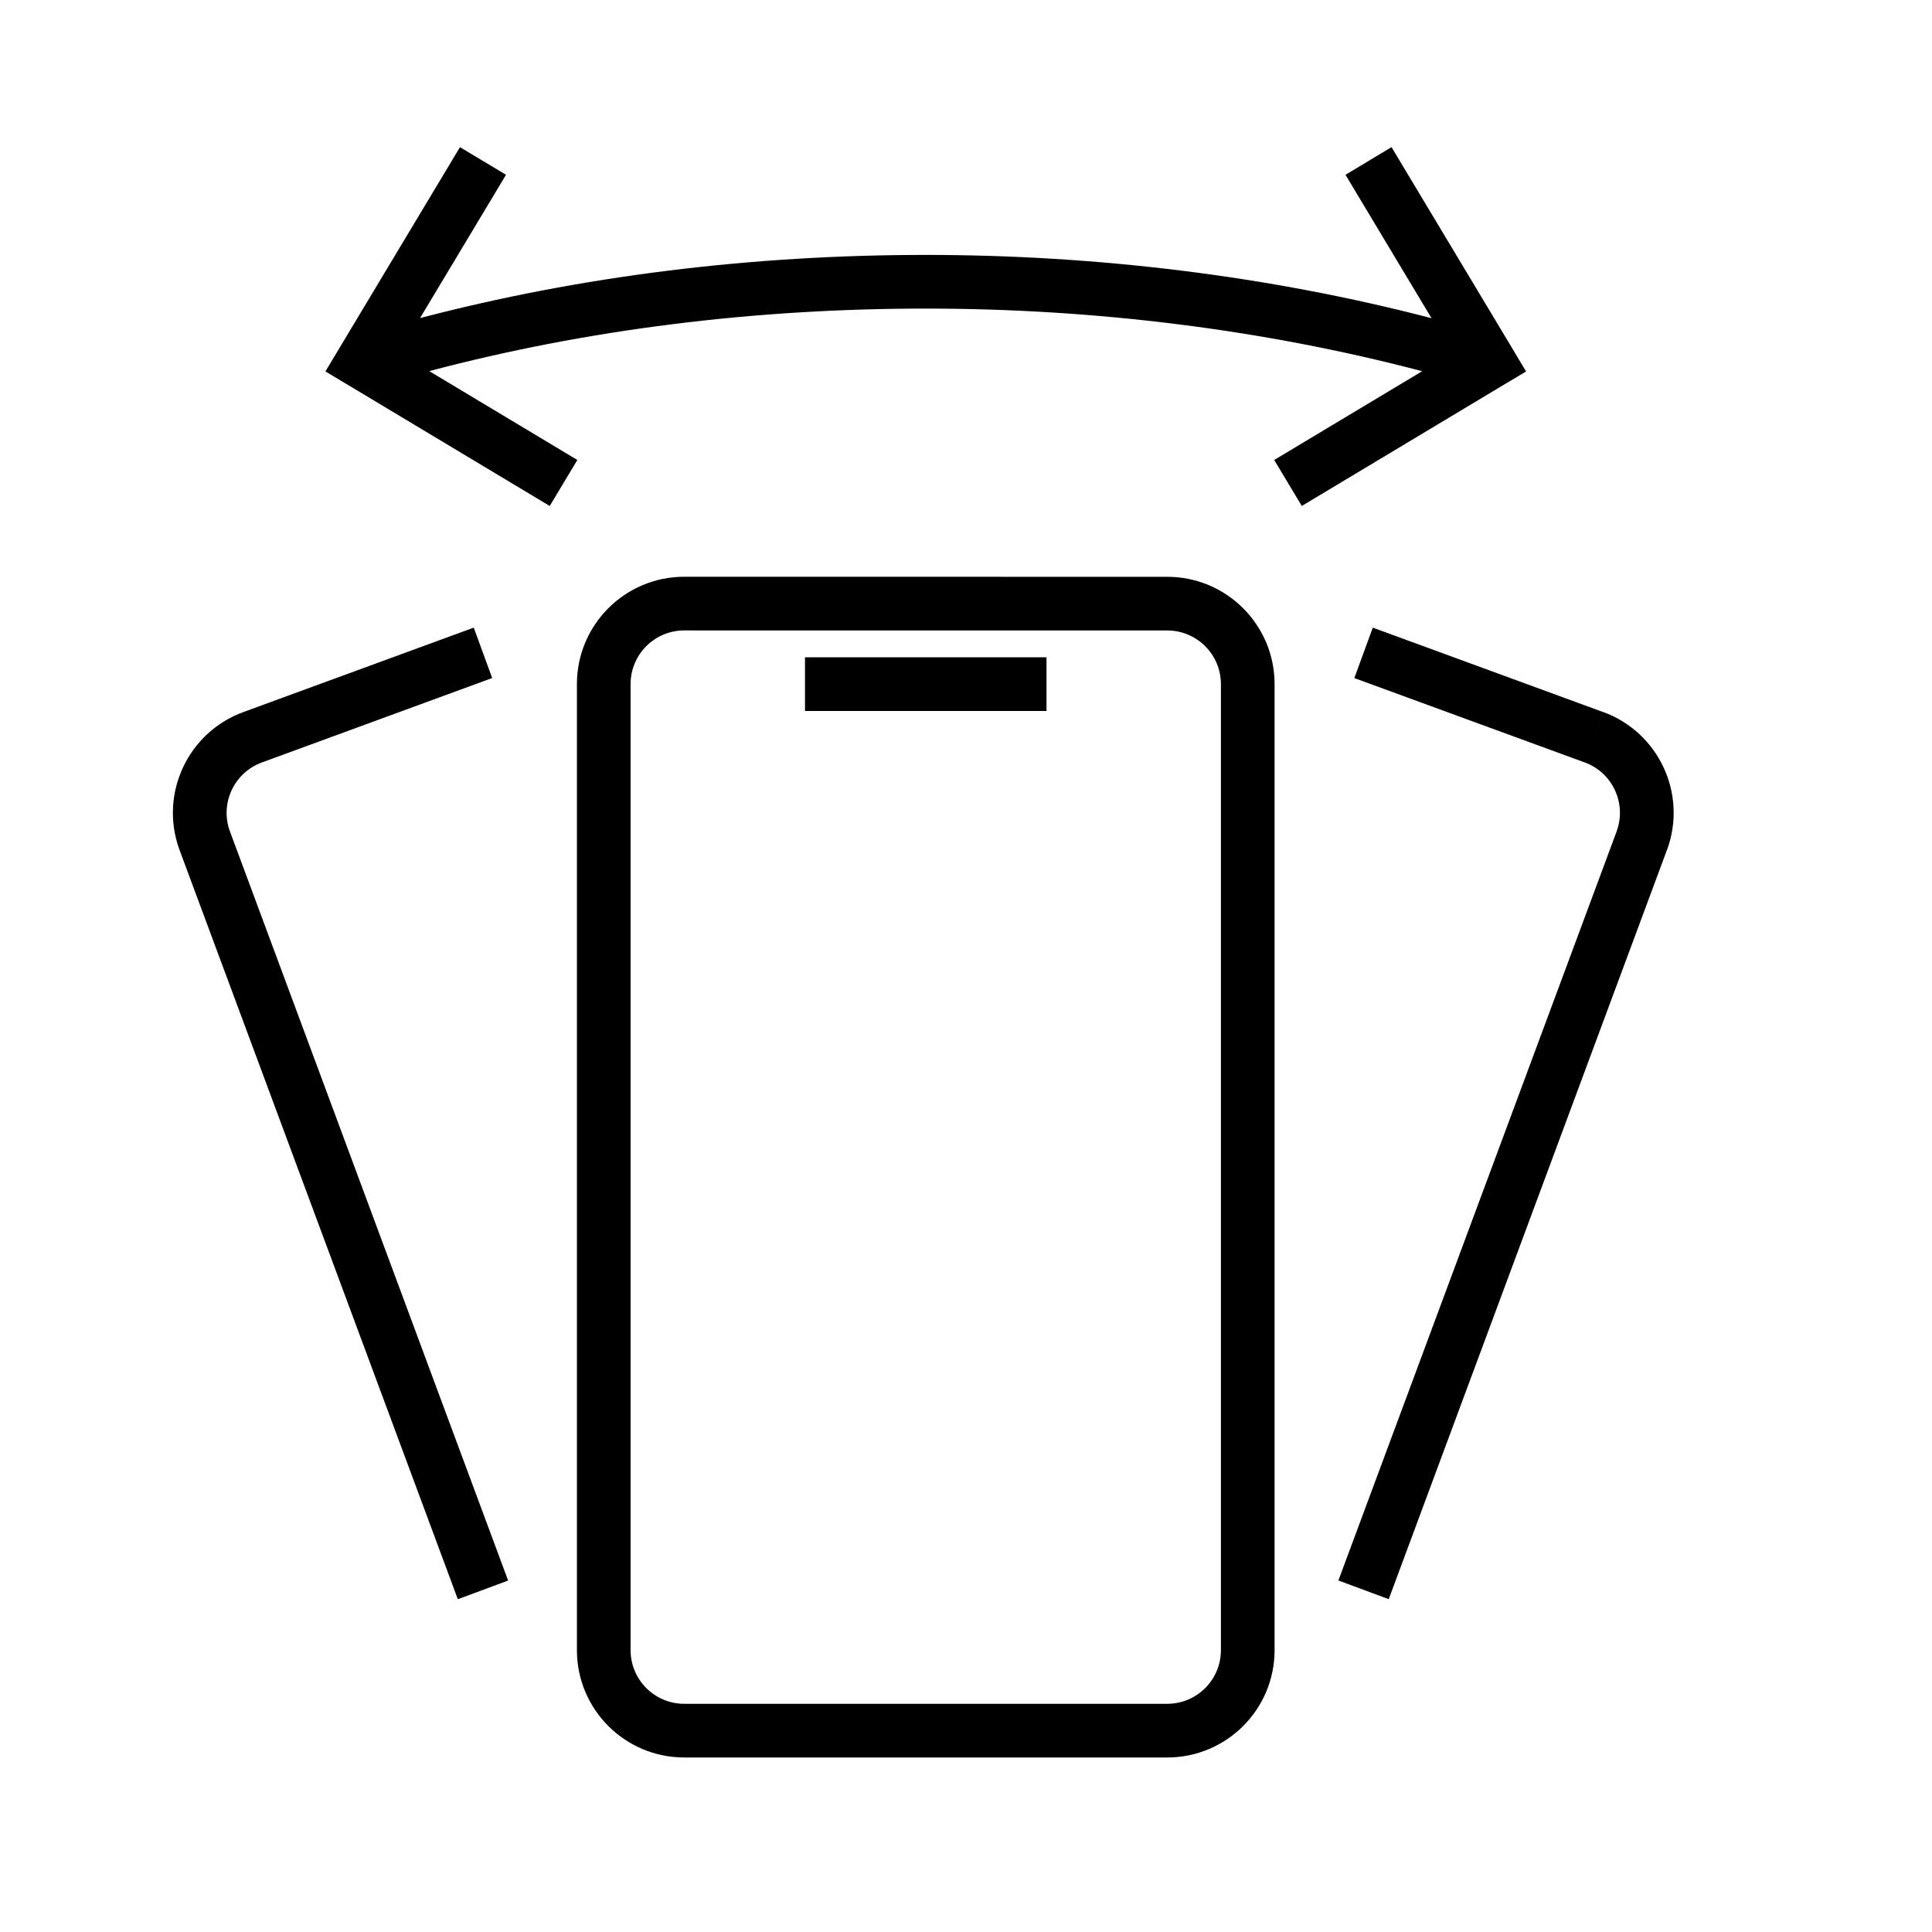
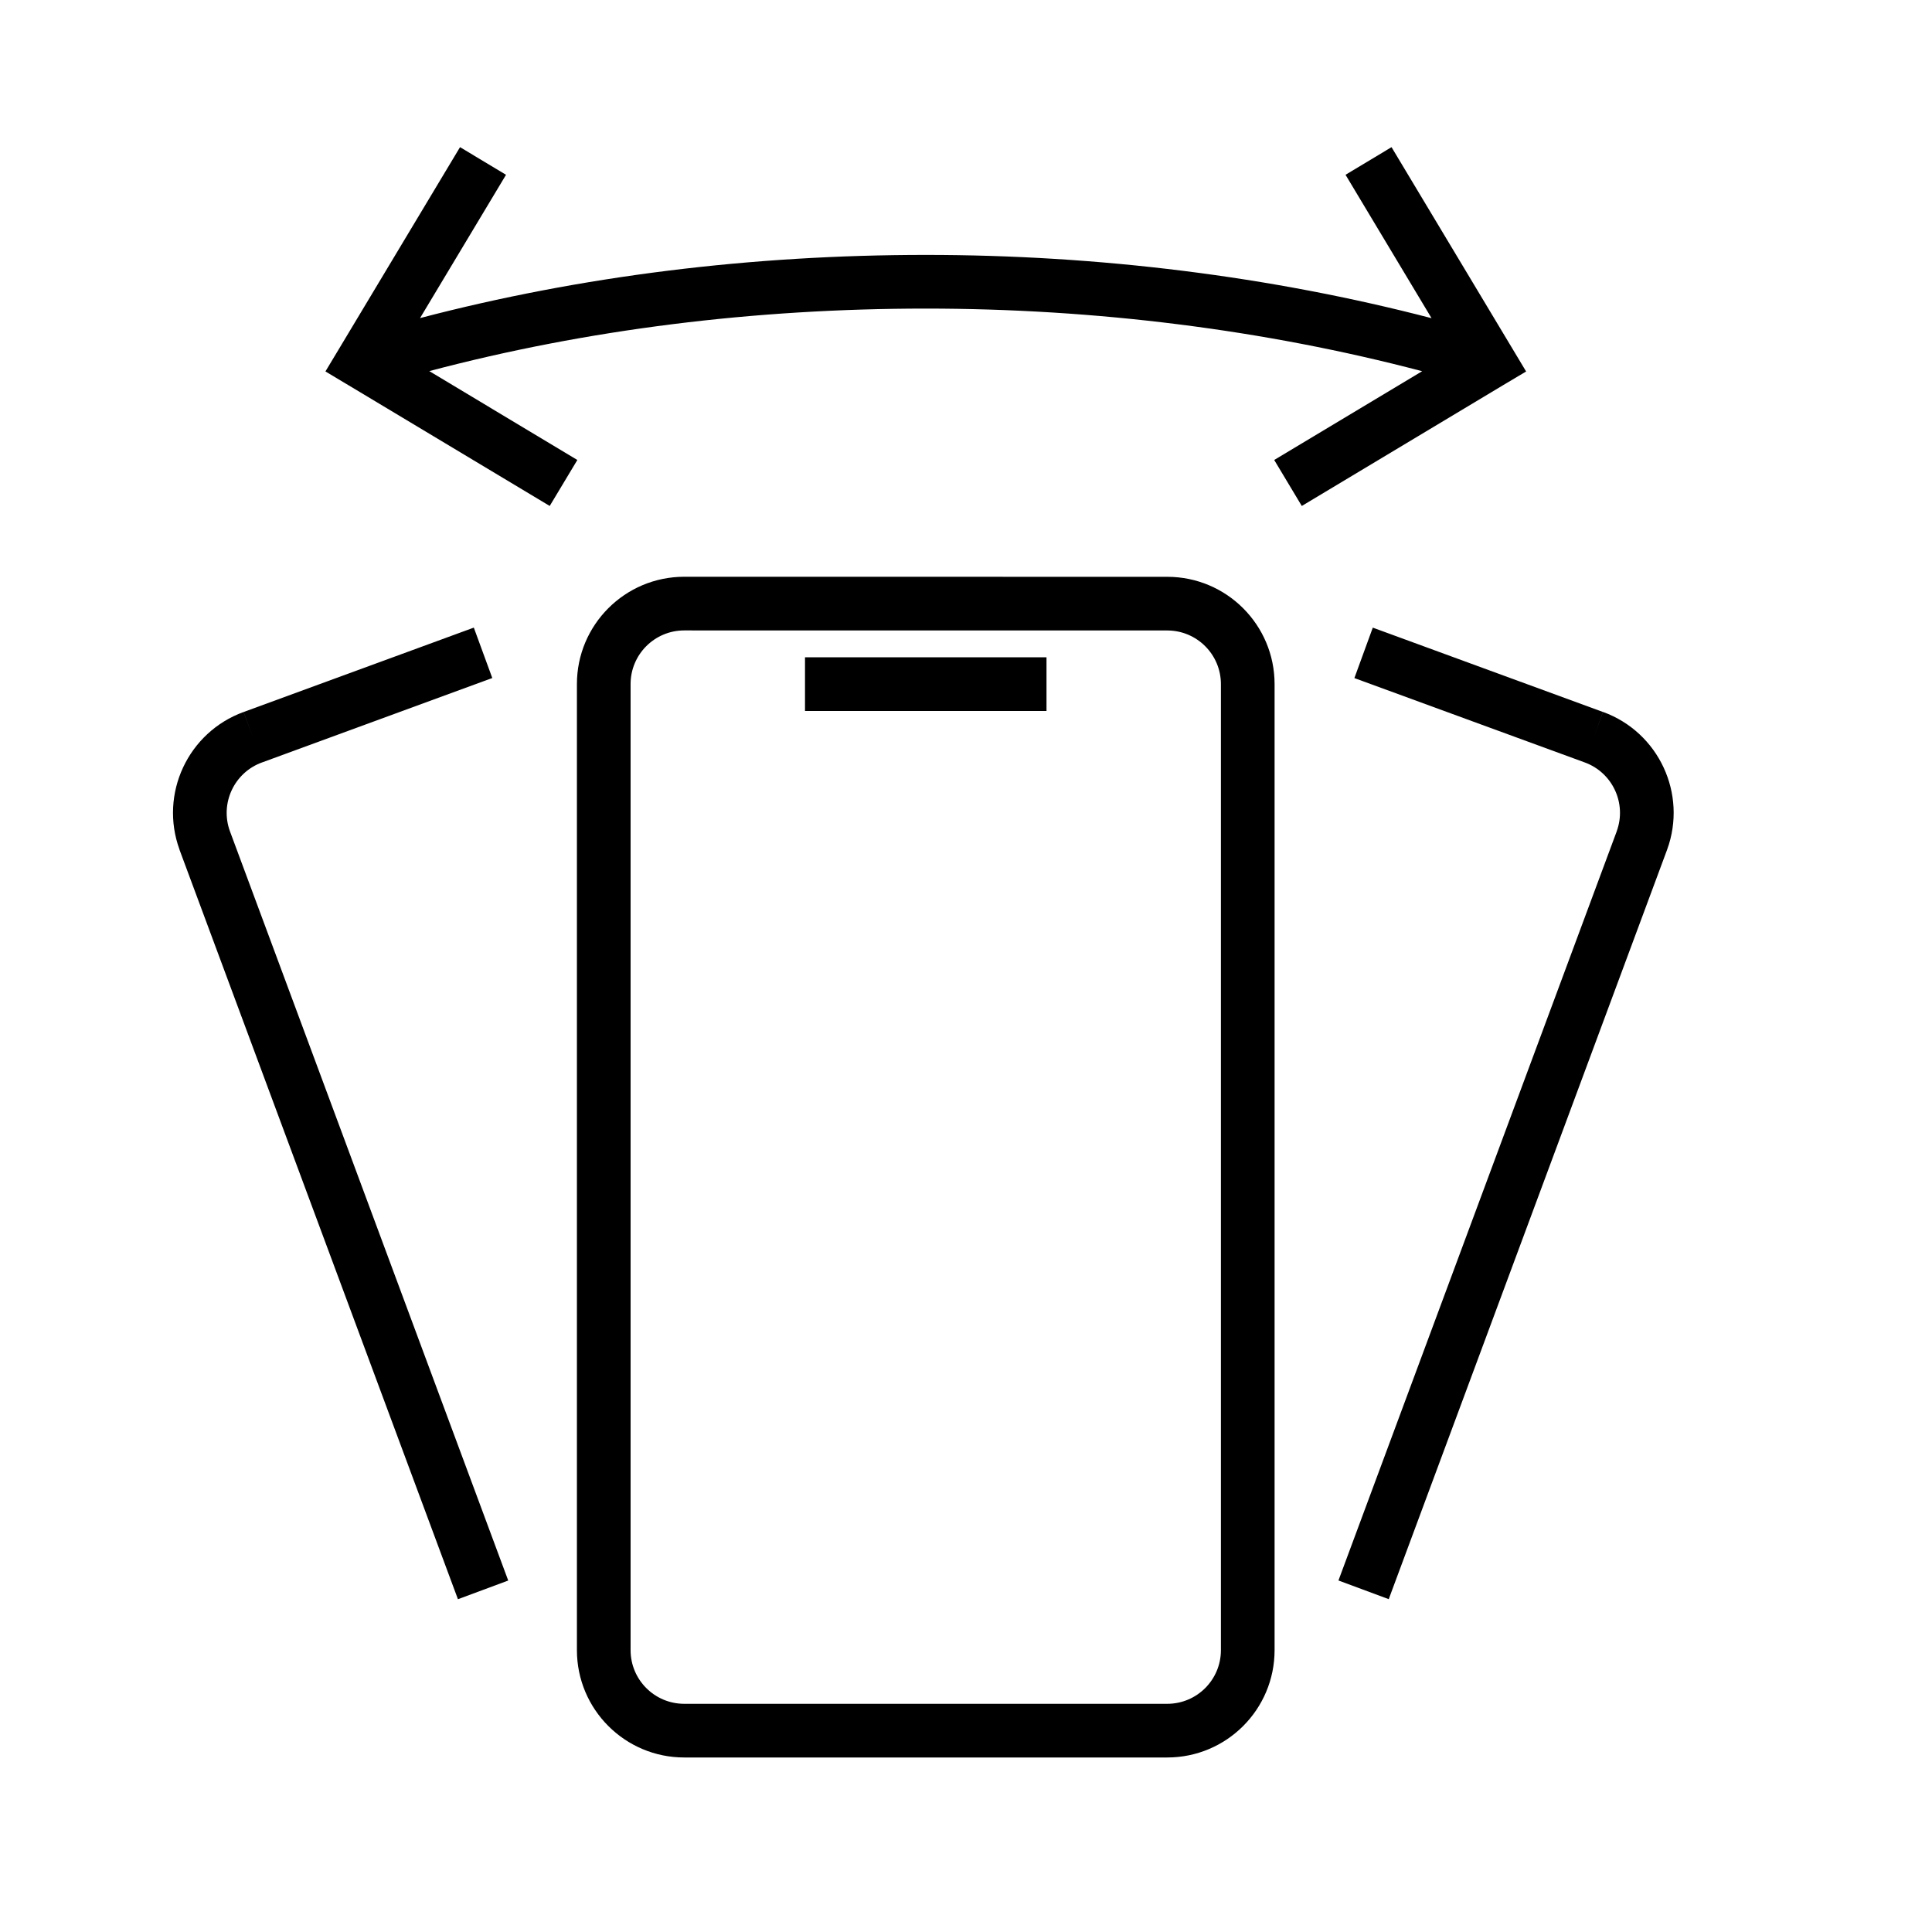
<svg xmlns="http://www.w3.org/2000/svg" width="36" height="36" viewBox="0 0 36 36" fill="none">
-   <path fill-rule="evenodd" clip-rule="evenodd" d="M26.5 6.917c-2.935-.772-6.082-1.167-9.25-1.167-3.189 0-6.31.387-9.252 1.165l2.76 1.656-.515.857-3.75-2.25-.429-.257.257-.429 2.25-3.75.858.515-1.602 2.67c3.005-.787 6.184-1.177 9.423-1.177 3.22 0 6.425.398 9.424 1.179l-1.603-2.672.858-.515 2.25 3.75.257.43-.429.256-3.75 2.25-.514-.857L26.5 6.917Zm-15.75 5.83a2 2 0 0 1 2-2l9 .001a2 2 0 0 1 2 2v18a2 2 0 0 1-2 2h-9a2 2 0 0 1-2-2V12.747Zm2-1a1 1 0 0 0-1 1v18.001a1 1 0 0 0 1 1h9a1 1 0 0 0 1-1v-18a1 1 0 0 0-1-1l-9-.001Zm6.75.501v1H15v-1h4.5Zm-10.672-.553-4.29 1.572.172.47-.172-.47a2 2 0 0 0-1.195 2.564l.001.003 5.187 13.965.937-.348-5.185-13.963a1 1 0 0 1 .598-1.281l4.29-1.573-.343-.939Zm21.041 1.572-4.289-1.572-.344.94 4.29 1.571h.001a1 1 0 0 1 .598 1.281v.002L24.939 29.45l.938.348 5.186-13.965.002-.003a2 2 0 0 0-1.195-2.564l-.172.47.171-.47Z" fill="#000" />
+   <path fill-rule="evenodd" clip-rule="evenodd" d="M26.5 6.917c-2.935-.772-6.082-1.167-9.25-1.167-3.188 0-6.31.387-9.251 1.165l2.759 1.656-.515.857-3.75-2.25-.429-.257.258-.429 2.25-3.75.857.515-1.602 2.67c3.006-.787 6.185-1.177 9.423-1.177 3.22 0 6.425.398 9.425 1.179l-1.603-2.672.857-.515 2.25 3.75.258.43-.43.256-3.75 2.25-.514-.857L26.5 6.917Zm-15.75 5.83a2 2 0 0 1 2-2l9 .001a2 2 0 0 1 2 2v18a2 2 0 0 1-2 2h-9a2 2 0 0 1-2-2V12.747Zm2-1a1 1 0 0 0-1 1v18.001a1 1 0 0 0 1 1h9a1 1 0 0 0 1-1v-18a1 1 0 0 0-1-1l-9-.001Zm6.75.501v1H15v-1h4.5Zm-10.672-.553L4.54 13.267l.171.47-.172-.47a2 2 0 0 0-1.194 2.564v.003l5.188 13.965.937-.348-5.186-13.963a1 1 0 0 1 .598-1.281h.001l4.29-1.573-.344-.939Zm21.042 1.572-4.29-1.572-.343.94 4.29 1.571a1 1 0 0 1 .599 1.281v.002L24.94 29.45l.937.348 5.187-13.965.001-.003a2 2 0 0 0-1.195-2.564l-.171.47.17-.47Z" fill="#000" />
</svg>
